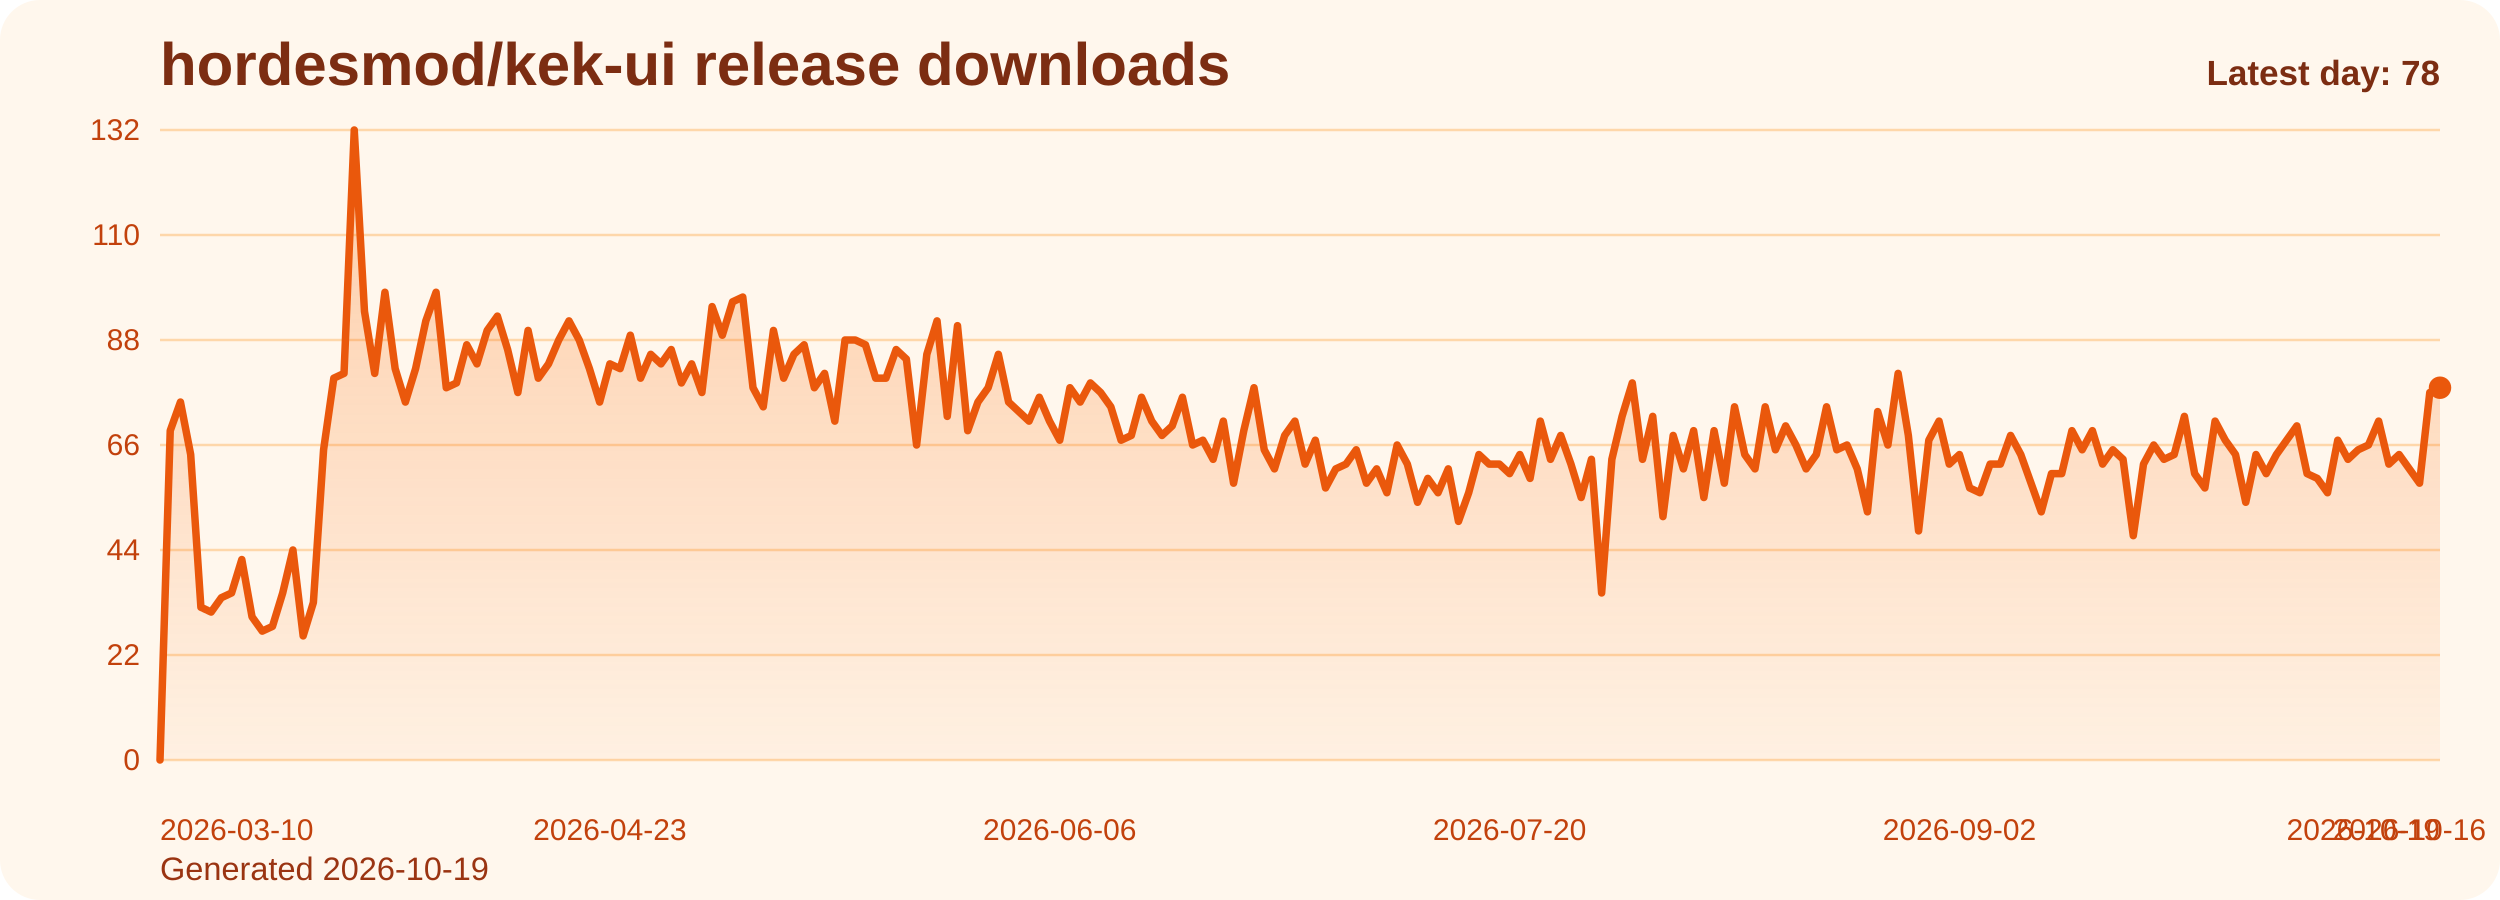
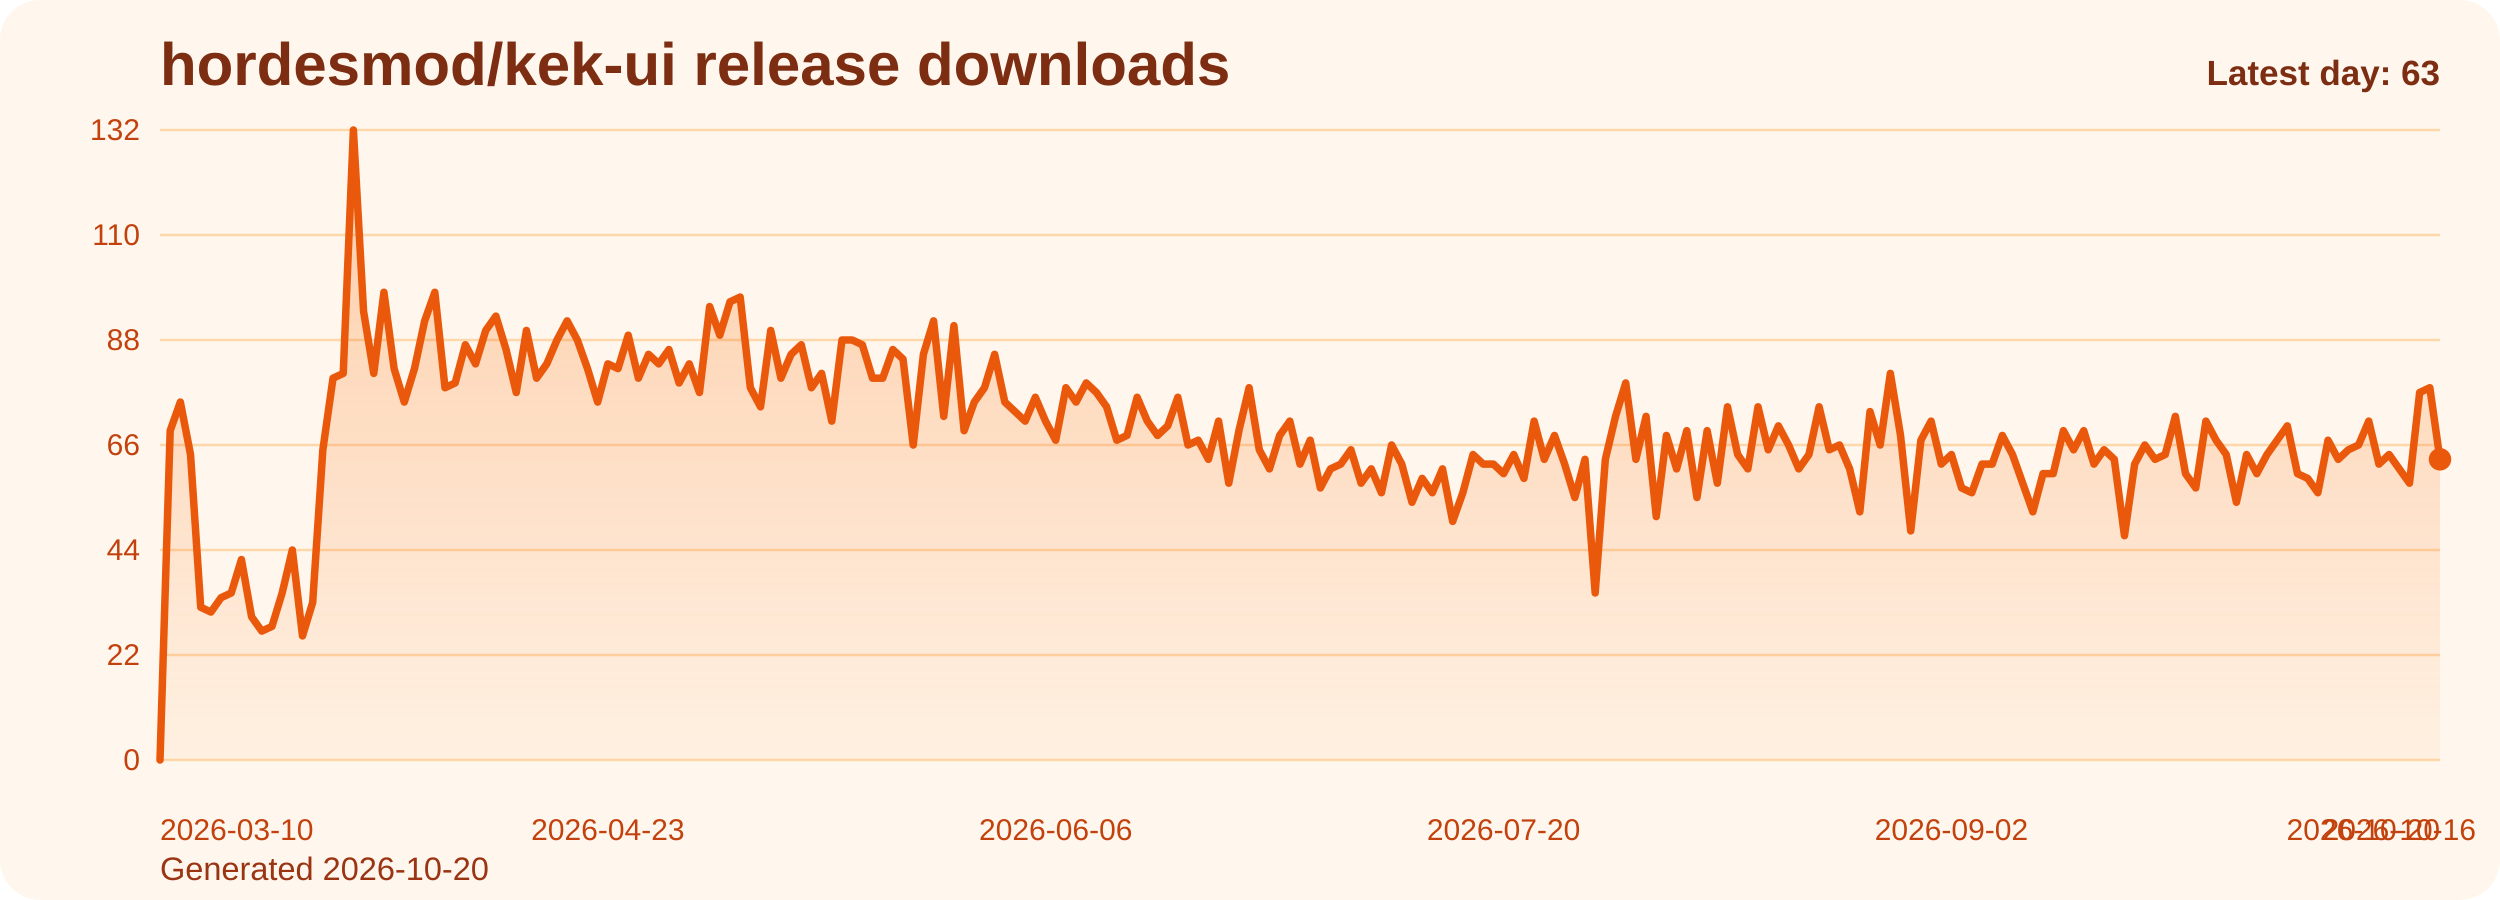
<svg xmlns="http://www.w3.org/2000/svg" viewBox="0 0 1000 360" role="img" aria-label="hordesmod/kek-ui release downloads chart">
  <defs>
    <linearGradient id="fill-daily-orange" x1="0" y1="0" x2="0" y2="1">
      <stop offset="0%" stop-color="#f97316" stop-opacity="0.32" />
      <stop offset="100%" stop-color="#f97316" stop-opacity="0.05" />
    </linearGradient>
    <style>
      .bg { fill: #fff7ed; }
      .title { font: 700 24px Arial, sans-serif; fill: #7c2d12; }
      .sub { font: 400 13px Arial, sans-serif; fill: #9a3412; }
      .grid { stroke: #fed7aa; stroke-width: 1; }
      .axis { font: 400 12px Arial, sans-serif; fill: #c2410c; }
      .line { fill: none; stroke: #ea580c; stroke-width: 3; stroke-linecap: round; stroke-linejoin: round; }
      .dot { fill: #ea580c; }
      .value { font: 600 11px Arial, sans-serif; fill: #9a3412; }
      .latest { font: 700 14px Arial, sans-serif; fill: #7c2d12; }
    </style>
  </defs>
  <rect class="bg" x="0" y="0" width="1000" height="360" rx="16" />
  <text class="title" x="64" y="34">hordesmod/kek-ui release downloads</text>
-   <text class="sub" x="64" y="352">Generated 2026-10-19</text>
+   <text class="sub" x="64" y="352">Generated 2026-10-20</text>
  <line x1="64" y1="52.00" x2="976" y2="52.00" class="grid" />
  <text x="56" y="56.00" text-anchor="end" class="axis">132</text>
  <line x1="64" y1="94.00" x2="976" y2="94.00" class="grid" />
  <text x="56" y="98.00" text-anchor="end" class="axis">110</text>
  <line x1="64" y1="136.00" x2="976" y2="136.00" class="grid" />
  <text x="56" y="140.00" text-anchor="end" class="axis">88</text>
  <line x1="64" y1="178.00" x2="976" y2="178.00" class="grid" />
  <text x="56" y="182.00" text-anchor="end" class="axis">66</text>
  <line x1="64" y1="220.00" x2="976" y2="220.00" class="grid" />
  <text x="56" y="224.00" text-anchor="end" class="axis">44</text>
  <line x1="64" y1="262.00" x2="976" y2="262.00" class="grid" />
  <text x="56" y="266.00" text-anchor="end" class="axis">22</text>
  <line x1="64" y1="304.00" x2="976" y2="304.00" class="grid" />
  <text x="56" y="308.00" text-anchor="end" class="axis">0</text>
-   <path d="M 64.00 304 L 64.00 304.00 L 68.09 172.27 L 72.18 160.82 L 76.27 181.82 L 80.36 242.91 L 84.45 244.82 L 88.54 239.09 L 92.63 237.18 L 96.72 223.82 L 100.81 246.73 L 104.90 252.45 L 108.99 250.55 L 113.08 237.18 L 117.17 220.00 L 121.26 254.36 L 125.35 241.00 L 129.43 179.91 L 133.52 151.27 L 137.61 149.36 L 141.70 52.00 L 145.79 124.55 L 149.88 149.36 L 153.97 116.91 L 158.06 147.45 L 162.15 160.82 L 166.24 147.45 L 170.33 128.36 L 174.42 116.91 L 178.51 155.09 L 182.60 153.18 L 186.69 137.91 L 190.78 145.55 L 194.87 132.18 L 198.96 126.45 L 203.05 139.82 L 207.14 157.00 L 211.23 132.18 L 215.32 151.27 L 219.41 145.55 L 223.50 136.00 L 227.59 128.36 L 231.68 136.00 L 235.77 147.45 L 239.86 160.82 L 243.95 145.55 L 248.04 147.45 L 252.13 134.09 L 256.22 151.27 L 260.30 141.73 L 264.39 145.55 L 268.48 139.82 L 272.57 153.18 L 276.66 145.55 L 280.75 157.00 L 284.84 122.64 L 288.93 134.09 L 293.02 120.73 L 297.11 118.82 L 301.20 155.09 L 305.29 162.73 L 309.38 132.18 L 313.47 151.27 L 317.56 141.73 L 321.65 137.91 L 325.74 155.09 L 329.83 149.36 L 333.92 168.45 L 338.01 136.00 L 342.10 136.00 L 346.19 137.91 L 350.28 151.27 L 354.37 151.27 L 358.46 139.82 L 362.55 143.64 L 366.64 178.00 L 370.73 141.73 L 374.82 128.36 L 378.91 166.55 L 383.00 130.27 L 387.09 172.27 L 391.17 160.82 L 395.26 155.09 L 399.35 141.73 L 403.44 160.82 L 407.53 164.64 L 411.62 168.45 L 415.71 158.91 L 419.80 168.45 L 423.89 176.09 L 427.98 155.09 L 432.07 160.82 L 436.16 153.18 L 440.25 157.00 L 444.34 162.73 L 448.43 176.09 L 452.52 174.18 L 456.61 158.91 L 460.70 168.45 L 464.79 174.18 L 468.88 170.36 L 472.97 158.91 L 477.06 178.00 L 481.15 176.09 L 485.24 183.73 L 489.33 168.45 L 493.42 193.27 L 497.51 172.27 L 501.60 155.09 L 505.69 179.91 L 509.78 187.55 L 513.87 174.18 L 517.96 168.45 L 522.04 185.64 L 526.13 176.09 L 530.22 195.18 L 534.31 187.55 L 538.40 185.64 L 542.49 179.91 L 546.58 193.27 L 550.67 187.55 L 554.76 197.09 L 558.85 178.00 L 562.94 185.64 L 567.03 200.91 L 571.12 191.36 L 575.21 197.09 L 579.30 187.55 L 583.39 208.55 L 587.48 197.09 L 591.57 181.82 L 595.66 185.64 L 599.75 185.64 L 603.84 189.45 L 607.93 181.82 L 612.02 191.36 L 616.11 168.45 L 620.20 183.73 L 624.29 174.18 L 628.38 185.64 L 632.47 199.00 L 636.56 183.73 L 640.65 237.18 L 644.74 183.73 L 648.83 166.55 L 652.91 153.18 L 657.00 183.73 L 661.09 166.55 L 665.18 206.64 L 669.27 174.18 L 673.36 187.55 L 677.45 172.27 L 681.54 199.00 L 685.63 172.27 L 689.72 193.27 L 693.81 162.73 L 697.90 181.82 L 701.99 187.55 L 706.08 162.73 L 710.17 179.91 L 714.26 170.36 L 718.35 178.00 L 722.44 187.55 L 726.53 181.82 L 730.62 162.73 L 734.71 179.91 L 738.80 178.00 L 742.89 187.55 L 746.98 204.73 L 751.07 164.64 L 755.16 178.00 L 759.25 149.36 L 763.34 174.18 L 767.43 212.36 L 771.52 176.09 L 775.61 168.45 L 779.70 185.64 L 783.78 181.82 L 787.87 195.18 L 791.96 197.09 L 796.05 185.64 L 800.14 185.64 L 804.23 174.18 L 808.32 181.82 L 812.41 193.27 L 816.50 204.73 L 820.59 189.45 L 824.68 189.45 L 828.77 172.27 L 832.86 179.91 L 836.95 172.27 L 841.04 185.64 L 845.13 179.91 L 849.22 183.73 L 853.31 214.27 L 857.40 185.64 L 861.49 178.00 L 865.58 183.73 L 869.67 181.82 L 873.76 166.55 L 877.85 189.45 L 881.94 195.18 L 886.03 168.45 L 890.12 176.09 L 894.21 181.82 L 898.30 200.91 L 902.39 181.82 L 906.48 189.45 L 910.57 181.82 L 914.65 176.09 L 918.74 170.36 L 922.83 189.45 L 926.92 191.36 L 931.01 197.09 L 935.10 176.09 L 939.19 183.73 L 943.28 179.91 L 947.37 178.00 L 951.46 168.45 L 955.55 185.64 L 959.64 181.82 L 963.73 187.55 L 967.82 193.27 L 971.91 157.00 L 976.00 155.09 L 976.00 304 Z" fill="url(#fill-daily-orange)" />
-   <polyline class="line" points="64.00,304.00 68.09,172.27 72.18,160.82 76.27,181.82 80.36,242.91 84.45,244.82 88.54,239.09 92.63,237.18 96.72,223.82 100.81,246.73 104.90,252.45 108.99,250.55 113.08,237.18 117.17,220.00 121.26,254.36 125.35,241.00 129.43,179.91 133.52,151.27 137.61,149.36 141.70,52.00 145.79,124.55 149.88,149.36 153.97,116.91 158.06,147.45 162.15,160.82 166.24,147.45 170.33,128.36 174.42,116.91 178.51,155.09 182.60,153.18 186.69,137.91 190.78,145.55 194.87,132.18 198.96,126.45 203.05,139.82 207.14,157.00 211.23,132.18 215.32,151.27 219.41,145.55 223.50,136.00 227.59,128.36 231.68,136.00 235.77,147.45 239.86,160.82 243.95,145.55 248.04,147.45 252.13,134.09 256.22,151.27 260.30,141.73 264.39,145.55 268.48,139.82 272.57,153.18 276.66,145.55 280.75,157.00 284.84,122.64 288.93,134.09 293.02,120.73 297.11,118.82 301.20,155.09 305.29,162.73 309.38,132.18 313.47,151.27 317.56,141.73 321.65,137.91 325.74,155.09 329.83,149.36 333.92,168.45 338.01,136.00 342.10,136.00 346.19,137.91 350.28,151.27 354.37,151.27 358.46,139.82 362.55,143.64 366.64,178.00 370.73,141.73 374.82,128.36 378.91,166.55 383.00,130.27 387.09,172.27 391.17,160.82 395.26,155.09 399.35,141.73 403.44,160.82 407.53,164.64 411.62,168.45 415.71,158.91 419.80,168.45 423.89,176.09 427.98,155.09 432.07,160.82 436.16,153.18 440.25,157.00 444.34,162.73 448.43,176.09 452.52,174.18 456.61,158.91 460.70,168.45 464.79,174.18 468.88,170.36 472.97,158.91 477.06,178.00 481.15,176.09 485.24,183.73 489.33,168.45 493.42,193.27 497.51,172.27 501.60,155.09 505.69,179.91 509.78,187.55 513.87,174.18 517.96,168.45 522.04,185.64 526.13,176.09 530.22,195.18 534.31,187.55 538.40,185.64 542.49,179.91 546.58,193.27 550.67,187.55 554.76,197.09 558.85,178.00 562.94,185.64 567.03,200.91 571.12,191.36 575.21,197.09 579.30,187.55 583.39,208.55 587.48,197.09 591.57,181.82 595.66,185.64 599.75,185.64 603.84,189.45 607.93,181.82 612.02,191.36 616.11,168.45 620.20,183.73 624.29,174.18 628.38,185.64 632.47,199.00 636.56,183.73 640.65,237.18 644.74,183.73 648.83,166.55 652.91,153.18 657.00,183.73 661.09,166.55 665.18,206.64 669.27,174.18 673.36,187.55 677.45,172.27 681.54,199.00 685.63,172.27 689.72,193.27 693.81,162.73 697.90,181.82 701.99,187.55 706.08,162.73 710.17,179.91 714.26,170.36 718.35,178.00 722.44,187.55 726.53,181.82 730.62,162.73 734.71,179.91 738.80,178.00 742.89,187.55 746.98,204.73 751.07,164.64 755.16,178.00 759.25,149.36 763.34,174.18 767.43,212.36 771.52,176.09 775.61,168.45 779.70,185.64 783.78,181.82 787.87,195.18 791.96,197.09 796.05,185.64 800.14,185.64 804.23,174.18 808.32,181.82 812.41,193.27 816.50,204.73 820.59,189.45 824.68,189.45 828.77,172.27 832.86,179.91 836.95,172.27 841.04,185.64 845.13,179.91 849.22,183.73 853.31,214.27 857.40,185.64 861.49,178.00 865.58,183.73 869.67,181.82 873.76,166.55 877.85,189.45 881.94,195.18 886.03,168.45 890.12,176.09 894.21,181.82 898.30,200.91 902.39,181.82 906.48,189.45 910.57,181.82 914.65,176.09 918.74,170.36 922.83,189.45 926.92,191.36 931.01,197.09 935.10,176.09 939.19,183.73 943.28,179.91 947.37,178.00 951.46,168.45 955.55,185.64 959.64,181.82 963.73,187.55 967.82,193.27 971.91,157.00 976.00,155.09" />
-   <circle class="dot" cx="976.00" cy="155.09" r="4.5" />
+   <path d="M 64.00 304 L 64.00 304.00 L 68.07 172.27 L 72.14 160.82 L 76.21 181.82 L 80.29 242.91 L 84.36 244.82 L 88.43 239.09 L 92.50 237.18 L 96.57 223.82 L 100.64 246.73 L 104.71 252.45 L 108.79 250.55 L 112.86 237.18 L 116.93 220.00 L 121.00 254.36 L 125.07 241.00 L 129.14 179.91 L 133.21 151.27 L 137.29 149.36 L 141.36 52.00 L 145.43 124.55 L 149.50 149.36 L 153.57 116.91 L 157.64 147.45 L 161.71 160.82 L 165.79 147.45 L 169.86 128.36 L 173.93 116.91 L 178.00 155.09 L 182.07 153.18 L 186.14 137.91 L 190.21 145.55 L 194.29 132.18 L 198.36 126.45 L 202.43 139.82 L 206.50 157.00 L 210.57 132.18 L 214.64 151.27 L 218.71 145.55 L 222.79 136.00 L 226.86 128.36 L 230.93 136.00 L 235.00 147.45 L 239.07 160.82 L 243.14 145.55 L 247.21 147.45 L 251.29 134.09 L 255.36 151.27 L 259.43 141.73 L 263.50 145.55 L 267.57 139.82 L 271.64 153.18 L 275.71 145.55 L 279.79 157.00 L 283.86 122.64 L 287.93 134.09 L 292.00 120.73 L 296.07 118.82 L 300.14 155.09 L 304.21 162.73 L 308.29 132.18 L 312.36 151.27 L 316.43 141.73 L 320.50 137.91 L 324.57 155.09 L 328.64 149.36 L 332.71 168.45 L 336.79 136.00 L 340.86 136.00 L 344.93 137.91 L 349.00 151.27 L 353.07 151.27 L 357.14 139.82 L 361.21 143.64 L 365.29 178.00 L 369.36 141.73 L 373.43 128.36 L 377.50 166.55 L 381.57 130.27 L 385.64 172.27 L 389.71 160.82 L 393.79 155.09 L 397.86 141.73 L 401.93 160.82 L 406.00 164.64 L 410.07 168.45 L 414.14 158.91 L 418.21 168.45 L 422.29 176.09 L 426.36 155.09 L 430.43 160.82 L 434.50 153.18 L 438.57 157.00 L 442.64 162.73 L 446.71 176.09 L 450.79 174.18 L 454.86 158.91 L 458.93 168.45 L 463.00 174.18 L 467.07 170.36 L 471.14 158.91 L 475.21 178.00 L 479.29 176.09 L 483.36 183.73 L 487.43 168.45 L 491.50 193.27 L 495.57 172.27 L 499.64 155.09 L 503.71 179.91 L 507.79 187.55 L 511.86 174.18 L 515.93 168.45 L 520.00 185.64 L 524.07 176.09 L 528.14 195.18 L 532.21 187.55 L 536.29 185.64 L 540.36 179.91 L 544.43 193.27 L 548.50 187.55 L 552.57 197.09 L 556.64 178.00 L 560.71 185.64 L 564.79 200.91 L 568.86 191.36 L 572.93 197.09 L 577.00 187.55 L 581.07 208.55 L 585.14 197.09 L 589.21 181.82 L 593.29 185.64 L 597.36 185.64 L 601.43 189.45 L 605.50 181.82 L 609.57 191.36 L 613.64 168.45 L 617.71 183.73 L 621.79 174.18 L 625.86 185.64 L 629.93 199.00 L 634.00 183.73 L 638.07 237.18 L 642.14 183.73 L 646.21 166.55 L 650.29 153.18 L 654.36 183.73 L 658.43 166.55 L 662.50 206.64 L 666.57 174.18 L 670.64 187.55 L 674.71 172.27 L 678.79 199.00 L 682.86 172.27 L 686.93 193.27 L 691.00 162.73 L 695.07 181.82 L 699.14 187.55 L 703.21 162.73 L 707.29 179.91 L 711.36 170.36 L 715.43 178.00 L 719.50 187.55 L 723.57 181.82 L 727.64 162.73 L 731.71 179.91 L 735.79 178.00 L 739.86 187.55 L 743.93 204.73 L 748.00 164.64 L 752.07 178.00 L 756.14 149.36 L 760.21 174.18 L 764.29 212.36 L 768.36 176.09 L 772.43 168.45 L 776.50 185.64 L 780.57 181.82 L 784.64 195.18 L 788.71 197.09 L 792.79 185.64 L 796.86 185.64 L 800.93 174.18 L 805.00 181.82 L 809.07 193.27 L 813.14 204.73 L 817.21 189.45 L 821.29 189.45 L 825.36 172.27 L 829.43 179.91 L 833.50 172.27 L 837.57 185.64 L 841.64 179.91 L 845.71 183.73 L 849.79 214.27 L 853.86 185.64 L 857.93 178.00 L 862.00 183.73 L 866.07 181.82 L 870.14 166.55 L 874.21 189.45 L 878.29 195.18 L 882.36 168.45 L 886.43 176.09 L 890.50 181.82 L 894.57 200.91 L 898.64 181.82 L 902.71 189.45 L 906.79 181.82 L 910.86 176.09 L 914.93 170.36 L 919.00 189.45 L 923.07 191.36 L 927.14 197.09 L 931.21 176.09 L 935.29 183.73 L 939.36 179.91 L 943.43 178.00 L 947.50 168.45 L 951.57 185.64 L 955.64 181.82 L 959.71 187.55 L 963.79 193.27 L 967.86 157.00 L 971.93 155.09 L 976.00 183.73 L 976.00 304 Z" fill="url(#fill-daily-orange)" />
+   <polyline class="line" points="64.00,304.00 68.07,172.27 72.14,160.82 76.21,181.82 80.29,242.91 84.36,244.82 88.43,239.09 92.50,237.18 96.57,223.82 100.64,246.73 104.71,252.45 108.79,250.55 112.86,237.18 116.93,220.00 121.00,254.36 125.07,241.00 129.14,179.91 133.21,151.27 137.29,149.36 141.36,52.00 145.43,124.55 149.50,149.36 153.57,116.91 157.64,147.45 161.71,160.82 165.79,147.45 169.86,128.36 173.93,116.91 178.00,155.09 182.07,153.18 186.14,137.91 190.21,145.55 194.29,132.18 198.36,126.45 202.43,139.82 206.50,157.00 210.57,132.18 214.64,151.27 218.71,145.55 222.79,136.00 226.86,128.36 230.93,136.00 235.00,147.45 239.07,160.82 243.14,145.55 247.21,147.45 251.29,134.09 255.36,151.27 259.43,141.73 263.50,145.55 267.57,139.82 271.64,153.18 275.71,145.55 279.79,157.00 283.86,122.64 287.93,134.09 292.00,120.73 296.07,118.82 300.14,155.09 304.21,162.73 308.29,132.18 312.36,151.27 316.43,141.73 320.50,137.91 324.57,155.09 328.64,149.36 332.71,168.45 336.79,136.00 340.86,136.00 344.93,137.91 349.00,151.27 353.07,151.27 357.14,139.82 361.21,143.64 365.29,178.00 369.36,141.73 373.43,128.36 377.50,166.55 381.57,130.27 385.64,172.27 389.71,160.82 393.79,155.09 397.86,141.73 401.93,160.82 406.00,164.64 410.07,168.45 414.14,158.91 418.21,168.45 422.29,176.09 426.36,155.09 430.43,160.82 434.50,153.18 438.57,157.00 442.64,162.73 446.71,176.09 450.79,174.18 454.86,158.91 458.93,168.45 463.00,174.18 467.07,170.36 471.14,158.91 475.21,178.00 479.29,176.09 483.36,183.73 487.43,168.45 491.50,193.27 495.57,172.27 499.64,155.09 503.71,179.91 507.79,187.55 511.86,174.18 515.93,168.45 520.00,185.64 524.07,176.09 528.14,195.18 532.21,187.55 536.29,185.64 540.36,179.91 544.43,193.27 548.50,187.55 552.57,197.09 556.64,178.00 560.71,185.64 564.79,200.91 568.86,191.36 572.93,197.09 577.00,187.55 581.07,208.55 585.14,197.09 589.21,181.82 593.29,185.64 597.36,185.64 601.43,189.45 605.50,181.82 609.57,191.36 613.64,168.45 617.71,183.73 621.79,174.18 625.86,185.64 629.93,199.00 634.00,183.73 638.07,237.18 642.14,183.73 646.21,166.55 650.29,153.18 654.36,183.73 658.43,166.55 662.50,206.64 666.57,174.18 670.64,187.55 674.71,172.27 678.79,199.00 682.86,172.27 686.93,193.27 691.00,162.73 695.07,181.82 699.14,187.55 703.21,162.73 707.29,179.91 711.36,170.36 715.43,178.00 719.50,187.55 723.57,181.82 727.64,162.73 731.71,179.91 735.79,178.00 739.86,187.55 743.93,204.73 748.00,164.64 752.07,178.00 756.14,149.36 760.21,174.18 764.29,212.36 768.36,176.09 772.43,168.45 776.50,185.64 780.57,181.82 784.64,195.18 788.71,197.09 792.79,185.64 796.86,185.64 800.93,174.18 805.00,181.82 809.07,193.27 813.14,204.73 817.21,189.45 821.29,189.45 825.36,172.27 829.43,179.91 833.50,172.27 837.57,185.64 841.64,179.91 845.71,183.73 849.79,214.27 853.86,185.64 857.93,178.00 862.00,183.73 866.07,181.82 870.14,166.55 874.21,189.45 878.29,195.18 882.36,168.45 886.43,176.09 890.50,181.82 894.57,200.91 898.64,181.82 902.71,189.45 906.79,181.82 910.86,176.09 914.93,170.36 919.00,189.45 923.07,191.36 927.14,197.09 931.21,176.09 935.29,183.73 939.36,179.91 943.43,178.00 947.50,168.45 951.57,185.64 955.64,181.82 959.71,187.55 963.79,193.27 967.86,157.00 971.93,155.09 976.00,183.73" />
+   <circle class="dot" cx="976.00" cy="183.73" r="4.5" />
  <text class="axis" x="64.00" y="336" text-anchor="start">2026-03-10</text>
-   <text class="axis" x="243.95" y="336" text-anchor="middle">2026-04-23</text>
-   <text class="axis" x="423.89" y="336" text-anchor="middle">2026-06-06</text>
-   <text class="axis" x="603.84" y="336" text-anchor="middle">2026-07-20</text>
-   <text class="axis" x="783.78" y="336" text-anchor="middle">2026-09-02</text>
-   <text class="axis" x="963.73" y="336" text-anchor="middle">2026-10-16</text>
-   <text class="axis" x="976.00" y="336" text-anchor="end">2026-10-19</text>
-   <text class="latest" x="976" y="34" text-anchor="end">Latest day: 78</text>
+   <text class="axis" x="243.14" y="336" text-anchor="middle">2026-04-23</text>
+   <text class="axis" x="422.29" y="336" text-anchor="middle">2026-06-06</text>
+   <text class="axis" x="601.43" y="336" text-anchor="middle">2026-07-20</text>
+   <text class="axis" x="780.57" y="336" text-anchor="middle">2026-09-02</text>
+   <text class="axis" x="959.71" y="336" text-anchor="middle">2026-10-16</text>
+   <text class="axis" x="976.00" y="336" text-anchor="end">2026-10-20</text>
+   <text class="latest" x="976" y="34" text-anchor="end">Latest day: 63</text>
</svg>
